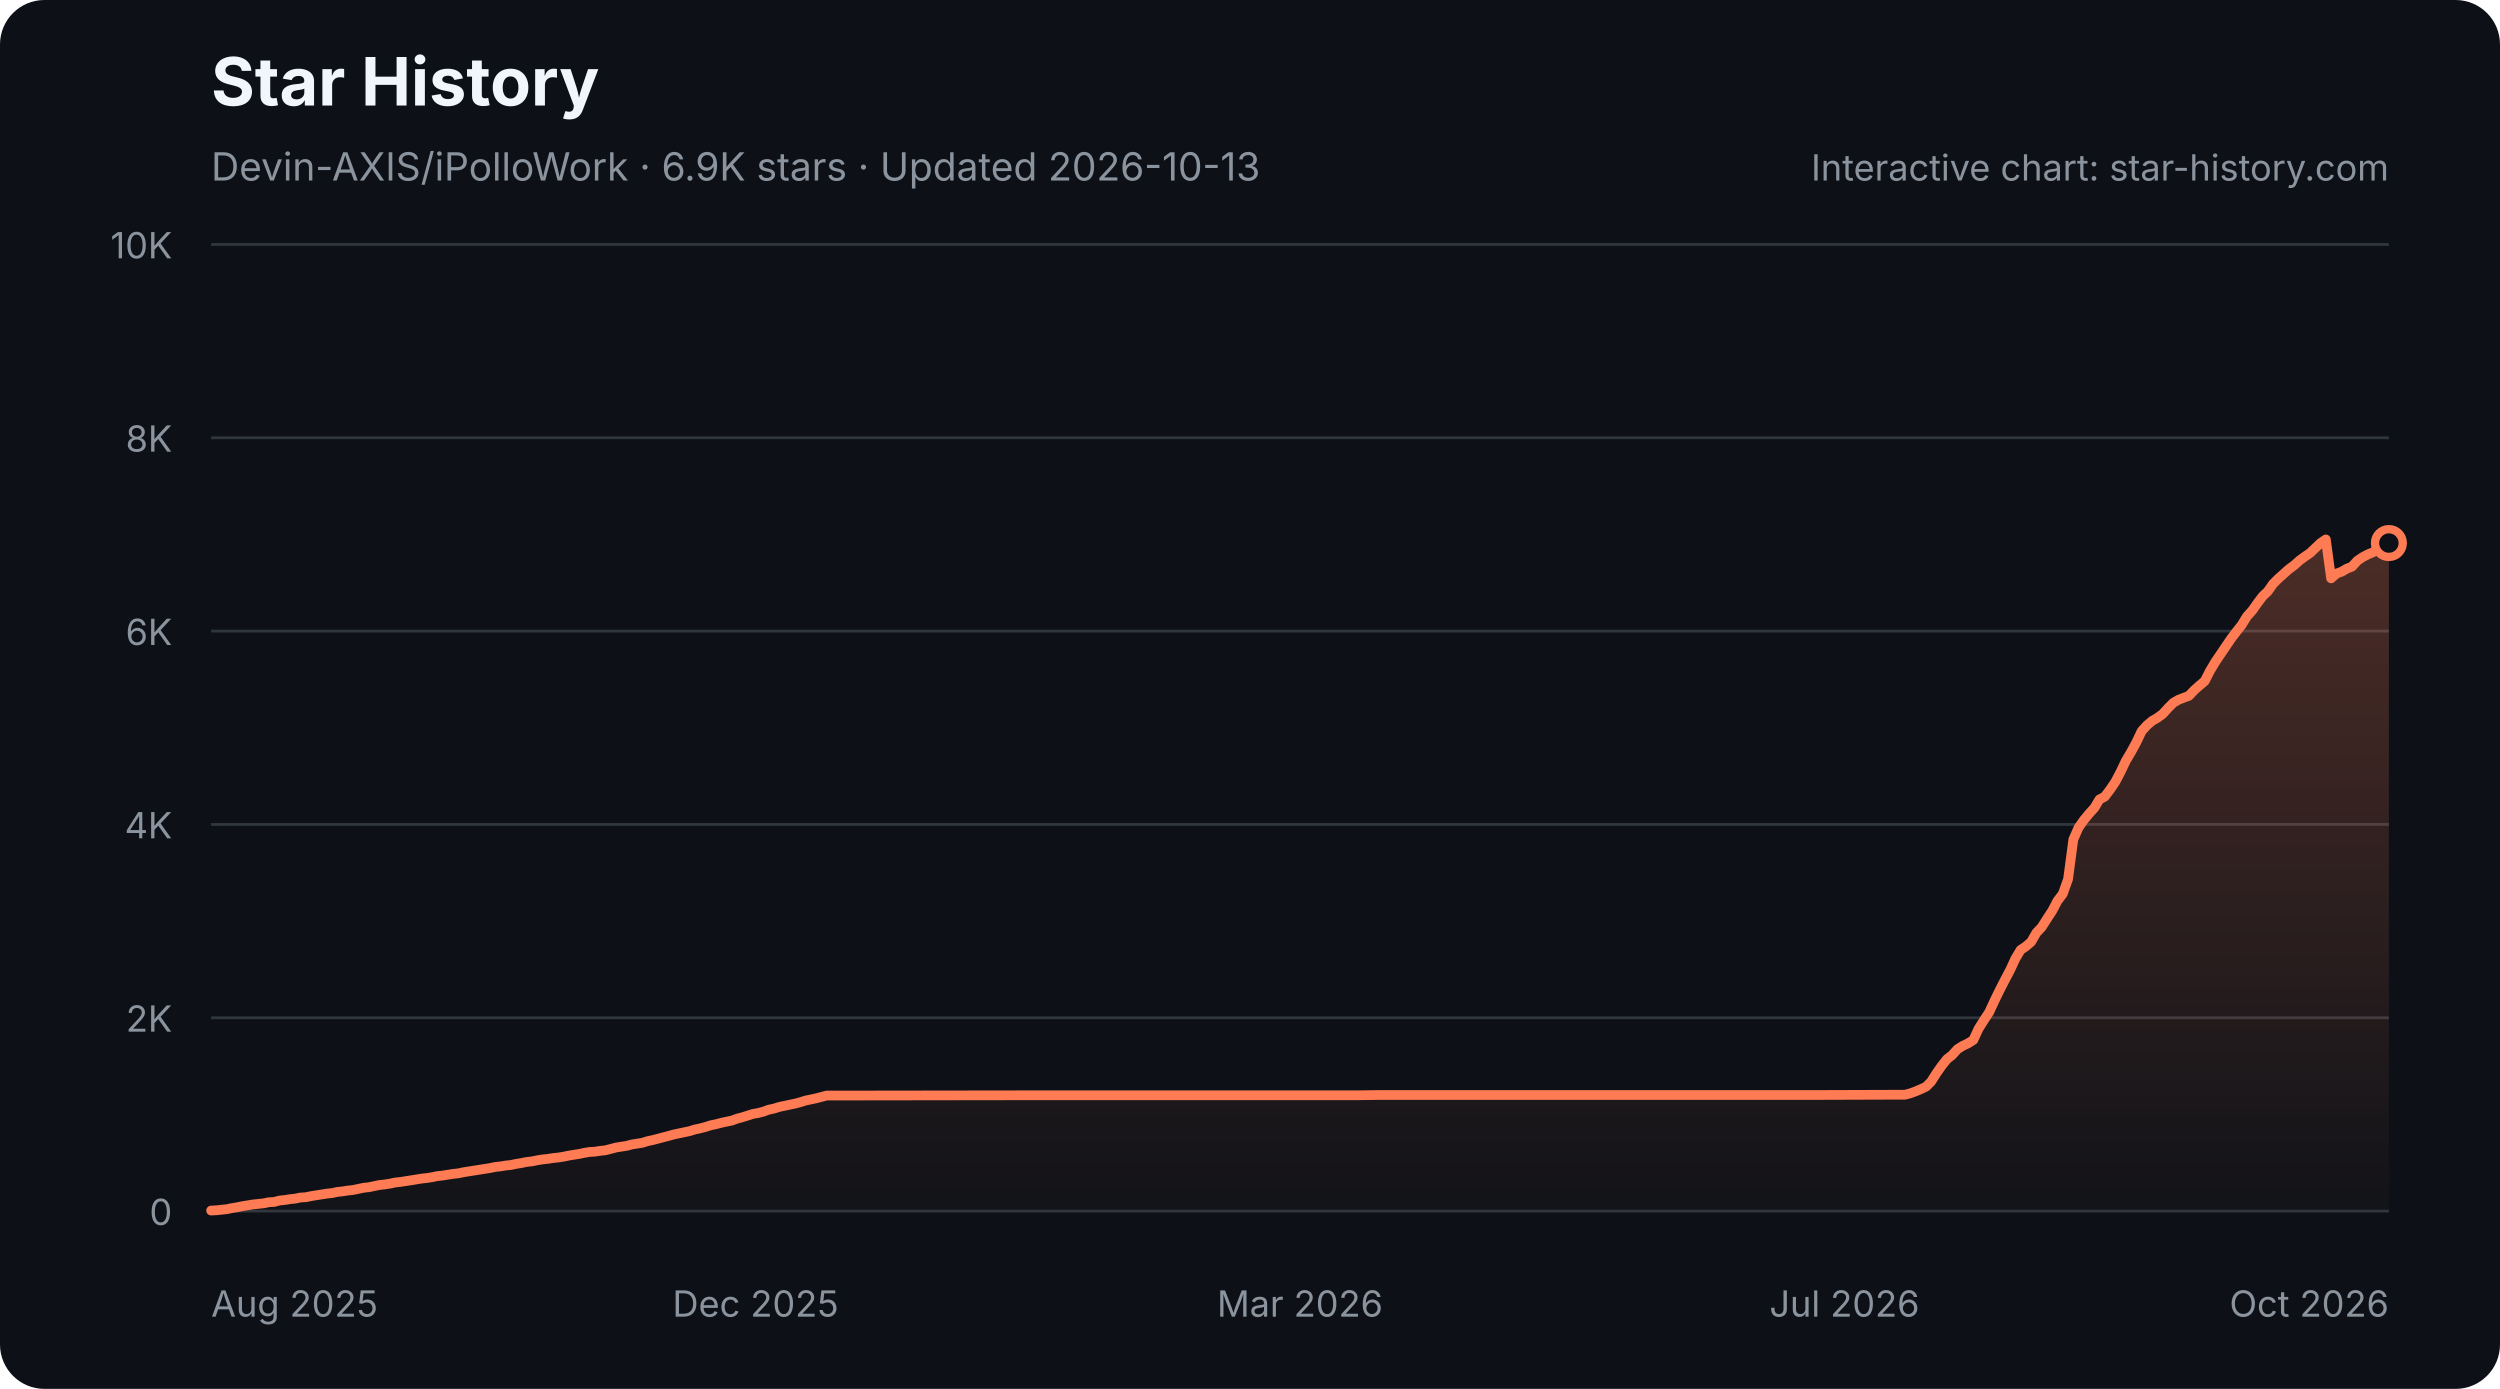
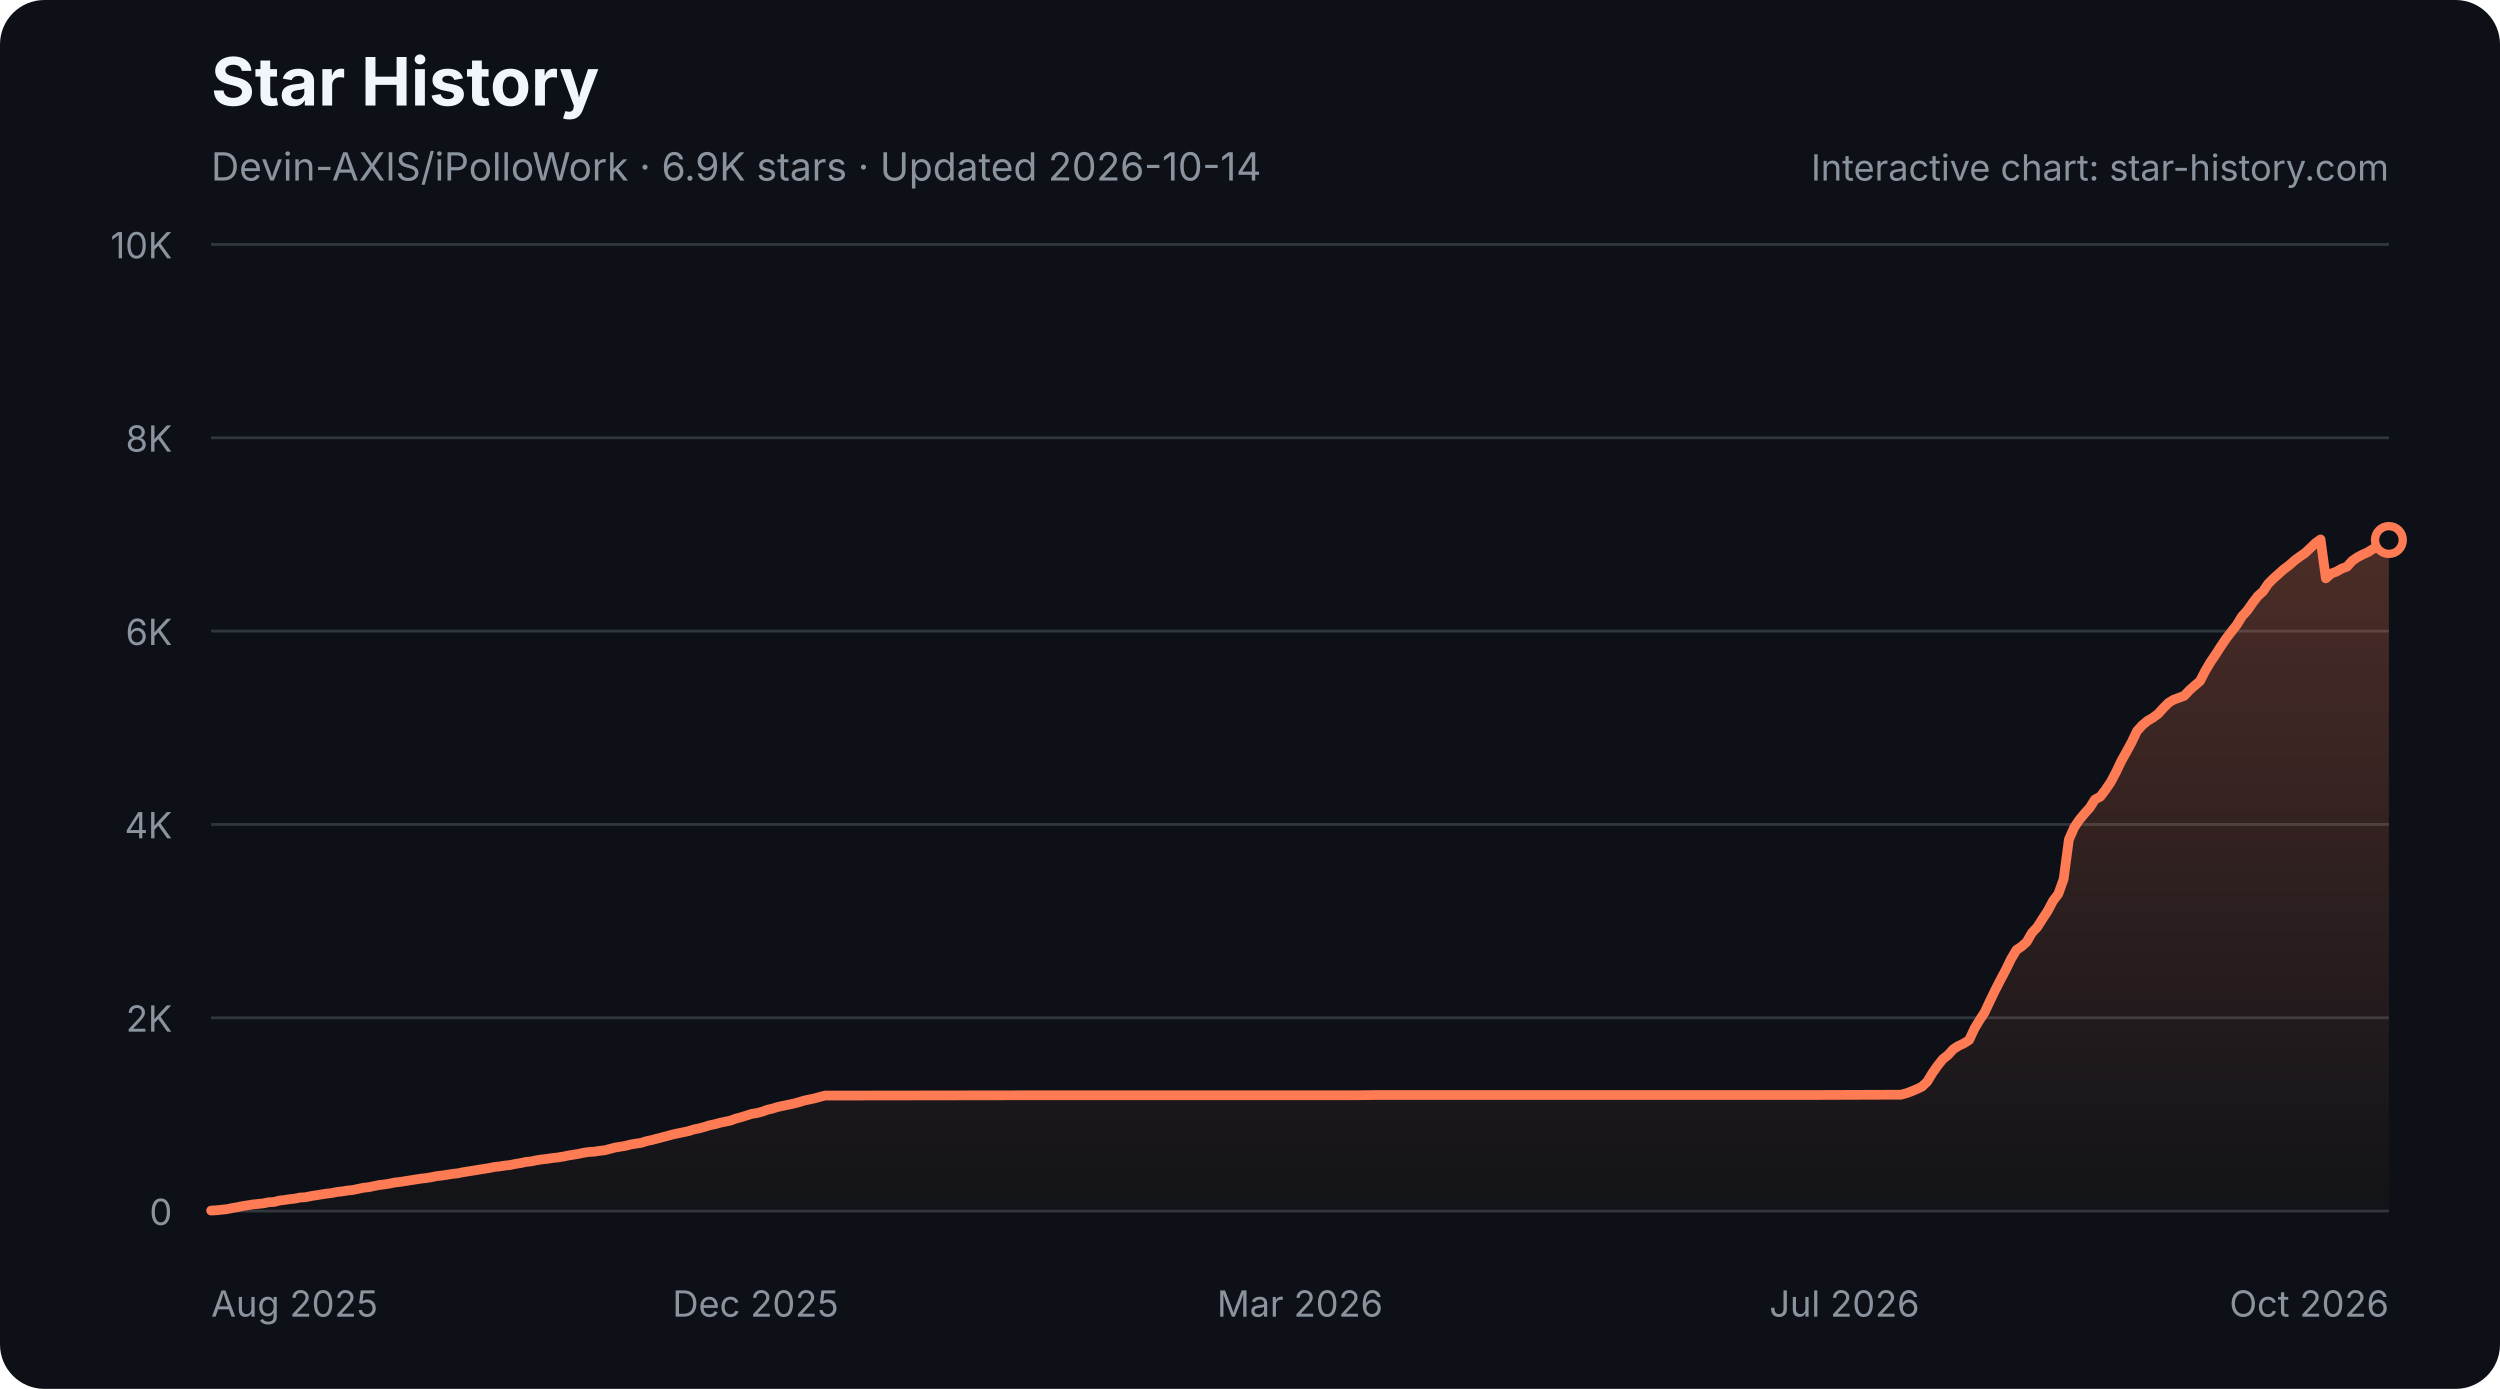
<svg xmlns="http://www.w3.org/2000/svg" width="900" height="500" viewBox="0 0 900 500" role="img" aria-labelledby="star-history-dark-title star-history-dark-description">
  <defs>
    <linearGradient id="star-history-dark-fill" x1="0" x2="0" y1="0" y2="1">
      <stop offset="0%" stop-color="#ff7b54" stop-opacity="0.26" />
      <stop offset="100%" stop-color="#ff7b54" stop-opacity="0.02" />
    </linearGradient>
  </defs>
  <rect width="900" height="500" rx="16" fill="#0d1117" />
  <text x="76" y="38" fill="#f0f6fc" font-family="-apple-system,BlinkMacSystemFont,'Segoe UI',sans-serif" font-size="24" font-weight="700">Star History</text>
-   <text x="76" y="65" fill="#8b949e" font-family="-apple-system,BlinkMacSystemFont,'Segoe UI',sans-serif" font-size="14">Devin-AXIS/iPolloWork · 6.9K stars · Updated 2026-10-13</text>
+   <text x="76" y="65" fill="#8b949e" font-family="-apple-system,BlinkMacSystemFont,'Segoe UI',sans-serif" font-size="14">Devin-AXIS/iPolloWork · 6.9K stars · Updated 2026-10-14</text>
  <g font-family="-apple-system,BlinkMacSystemFont,'Segoe UI',sans-serif">
    <line x1="76" y1="436.0" x2="860" y2="436.0" stroke="#30363d" stroke-width="1" />
    <text x="62" y="441.0" fill="#8b949e" font-size="13" text-anchor="end">0</text>
    <line x1="76" y1="366.4" x2="860" y2="366.4" stroke="#30363d" stroke-width="1" />
    <text x="62" y="371.4" fill="#8b949e" font-size="13" text-anchor="end">2K</text>
    <line x1="76" y1="296.8" x2="860" y2="296.8" stroke="#30363d" stroke-width="1" />
    <text x="62" y="301.8" fill="#8b949e" font-size="13" text-anchor="end">4K</text>
    <line x1="76" y1="227.2" x2="860" y2="227.2" stroke="#30363d" stroke-width="1" />
    <text x="62" y="232.2" fill="#8b949e" font-size="13" text-anchor="end">6K</text>
    <line x1="76" y1="157.6" x2="860" y2="157.6" stroke="#30363d" stroke-width="1" />
    <text x="62" y="162.6" fill="#8b949e" font-size="13" text-anchor="end">8K</text>
    <line x1="76" y1="88.0" x2="860" y2="88.0" stroke="#30363d" stroke-width="1" />
    <text x="62" y="93.0" fill="#8b949e" font-size="13" text-anchor="end">10K</text>
    <text x="76.0" y="474" fill="#8b949e" font-size="13" text-anchor="start">Aug 2025</text>
    <text x="272.0" y="474" fill="#8b949e" font-size="13" text-anchor="middle">Dec 2025</text>
    <text x="468.0" y="474" fill="#8b949e" font-size="13" text-anchor="middle">Mar 2026</text>
    <text x="664.0" y="474" fill="#8b949e" font-size="13" text-anchor="middle">Jul 2026</text>
    <text x="860.0" y="474" fill="#8b949e" font-size="13" text-anchor="end">Oct 2026</text>
-     <path d="M76.0 435.8 L77.9 435.7 L79.8 435.5 L81.7 435.3 L83.6 434.9 L85.5 434.6 L87.4 434.2 L89.3 433.9 L91.1 433.6 L93.0 433.4 L94.9 433.2 L96.8 432.8 L98.7 432.7 L100.6 432.2 L102.5 432.0 L104.4 431.7 L106.3 431.5 L108.2 431.1 L110.1 431.0 L112.0 430.6 L113.9 430.3 L115.8 430.0 L117.7 429.7 L119.6 429.5 L121.4 429.1 L123.3 428.9 L125.2 428.6 L127.1 428.4 L129.0 428.0 L130.9 427.6 L132.8 427.4 L134.7 427.0 L136.6 426.6 L138.5 426.4 L140.4 426.1 L142.3 425.7 L144.2 425.5 L146.1 425.2 L148.0 424.9 L149.9 424.6 L151.7 424.3 L153.6 424.1 L155.5 423.8 L157.4 423.4 L159.3 423.2 L161.2 422.9 L163.1 422.6 L165.0 422.4 L166.9 422.0 L168.8 421.7 L170.7 421.4 L172.6 421.1 L174.5 420.8 L176.4 420.5 L178.3 420.1 L180.2 419.9 L182.0 419.6 L183.9 419.4 L185.8 419.0 L187.7 418.7 L189.6 418.3 L191.5 418.1 L193.4 417.7 L195.3 417.4 L197.2 417.2 L199.1 416.9 L201.0 416.7 L202.9 416.4 L204.8 416.0 L206.7 415.7 L208.6 415.4 L210.5 415.0 L212.3 414.7 L214.2 414.6 L216.1 414.3 L218.0 414.1 L219.9 413.6 L221.8 413.1 L223.7 412.8 L225.6 412.5 L227.5 412.0 L229.4 411.7 L231.3 411.4 L233.2 410.8 L235.1 410.4 L237.0 409.9 L238.9 409.4 L240.8 408.9 L242.6 408.4 L244.5 408.0 L246.4 407.6 L248.3 407.2 L250.2 406.6 L252.1 406.2 L254.0 405.7 L255.9 405.1 L257.8 404.7 L259.7 404.2 L261.6 403.8 L263.5 403.4 L265.4 402.7 L267.3 402.2 L269.2 401.6 L271.1 401.0 L272.9 400.7 L274.8 400.2 L276.7 399.5 L278.6 399.1 L280.5 398.5 L282.4 398.1 L284.3 397.7 L286.2 397.3 L288.1 396.8 L290.0 396.2 L291.9 395.8 L293.8 395.4 L295.7 394.9 L297.6 394.4 L299.5 394.4 L369.5 394.3 L379.0 394.3 L488.8 394.3 L496.4 394.2 L551.3 394.2 L653.6 394.2 L683.9 394.1 L685.8 394.1 L687.7 393.6 L689.6 392.9 L691.5 392.1 L693.4 391.2 L695.2 389.4 L697.1 386.4 L699.0 383.7 L700.9 381.3 L702.8 379.8 L704.7 377.7 L706.6 376.5 L708.5 375.6 L710.4 374.4 L712.3 370.3 L714.2 367.3 L716.1 364.4 L718.0 360.3 L719.9 356.4 L721.8 352.7 L723.7 349.1 L725.5 345.2 L727.4 342.0 L729.3 340.7 L731.2 339.1 L733.1 335.8 L735.0 333.8 L736.9 330.8 L738.8 327.9 L740.7 324.3 L742.6 321.8 L744.5 316.5 L746.4 302.2 L748.3 297.9 L750.2 295.2 L752.1 292.9 L754.0 290.8 L755.8 287.8 L757.7 286.8 L759.6 284.3 L761.5 281.5 L763.4 277.9 L765.3 273.9 L767.2 270.7 L769.1 267.2 L771.0 263.2 L772.9 261.1 L774.8 259.5 L776.7 258.4 L778.6 257.0 L780.5 254.9 L782.4 253.0 L784.3 251.9 L786.1 251.2 L788.0 250.5 L789.9 248.5 L791.8 246.8 L793.7 245.2 L795.6 241.5 L797.5 238.3 L799.4 235.5 L801.3 232.7 L803.2 229.9 L805.1 227.4 L807.0 225.0 L808.9 221.9 L810.8 219.8 L812.7 217.1 L814.6 214.6 L816.4 212.9 L818.3 210.2 L820.2 208.3 L822.1 206.6 L824.0 204.9 L825.9 203.5 L827.8 201.8 L829.7 200.4 L831.6 199.1 L833.5 197.3 L835.4 195.5 L837.3 194.2 L839.2 208.2 L841.1 206.5 L843.0 205.8 L844.9 204.7 L846.7 204.0 L848.6 201.9 L850.5 200.6 L852.4 199.6 L854.3 198.8 L856.2 197.6 L858.1 196.8 L860.0 195.5 L860.0 436 L76.0 436 Z" fill="url(#star-history-dark-fill)" />
-     <path d="M76.0 435.8 L77.9 435.7 L79.8 435.5 L81.7 435.3 L83.6 434.9 L85.5 434.6 L87.4 434.2 L89.3 433.9 L91.1 433.6 L93.0 433.4 L94.9 433.2 L96.8 432.8 L98.7 432.7 L100.6 432.2 L102.5 432.0 L104.4 431.7 L106.3 431.5 L108.2 431.1 L110.1 431.0 L112.0 430.6 L113.9 430.3 L115.8 430.0 L117.7 429.7 L119.6 429.5 L121.4 429.1 L123.3 428.9 L125.2 428.6 L127.1 428.4 L129.0 428.0 L130.9 427.6 L132.8 427.4 L134.7 427.0 L136.6 426.6 L138.5 426.4 L140.4 426.1 L142.3 425.7 L144.2 425.5 L146.1 425.2 L148.0 424.9 L149.9 424.6 L151.7 424.3 L153.6 424.1 L155.5 423.8 L157.4 423.4 L159.3 423.2 L161.2 422.9 L163.1 422.6 L165.0 422.4 L166.9 422.0 L168.8 421.7 L170.7 421.4 L172.6 421.1 L174.5 420.8 L176.4 420.5 L178.3 420.1 L180.2 419.9 L182.0 419.6 L183.9 419.4 L185.8 419.0 L187.7 418.7 L189.6 418.3 L191.5 418.1 L193.4 417.7 L195.3 417.4 L197.2 417.2 L199.1 416.9 L201.0 416.7 L202.9 416.4 L204.8 416.0 L206.7 415.7 L208.6 415.4 L210.5 415.0 L212.3 414.7 L214.2 414.6 L216.1 414.3 L218.0 414.1 L219.9 413.6 L221.8 413.1 L223.7 412.8 L225.6 412.5 L227.5 412.0 L229.4 411.7 L231.3 411.4 L233.2 410.8 L235.1 410.4 L237.0 409.9 L238.9 409.4 L240.8 408.9 L242.6 408.4 L244.5 408.0 L246.4 407.6 L248.3 407.2 L250.2 406.6 L252.1 406.2 L254.0 405.7 L255.9 405.1 L257.8 404.7 L259.7 404.2 L261.6 403.8 L263.5 403.4 L265.4 402.7 L267.3 402.2 L269.2 401.6 L271.1 401.0 L272.9 400.7 L274.8 400.2 L276.7 399.5 L278.6 399.1 L280.5 398.5 L282.4 398.1 L284.3 397.7 L286.2 397.3 L288.1 396.8 L290.0 396.2 L291.9 395.8 L293.8 395.4 L295.7 394.9 L297.6 394.4 L299.5 394.4 L369.5 394.3 L379.0 394.3 L488.8 394.3 L496.4 394.2 L551.3 394.2 L653.6 394.2 L683.9 394.1 L685.8 394.1 L687.7 393.6 L689.6 392.9 L691.5 392.1 L693.4 391.2 L695.2 389.4 L697.1 386.4 L699.0 383.7 L700.9 381.3 L702.8 379.8 L704.7 377.7 L706.6 376.5 L708.5 375.6 L710.4 374.4 L712.3 370.3 L714.2 367.3 L716.1 364.4 L718.0 360.3 L719.9 356.4 L721.8 352.7 L723.7 349.1 L725.5 345.2 L727.4 342.0 L729.3 340.7 L731.2 339.1 L733.1 335.8 L735.0 333.8 L736.9 330.8 L738.8 327.9 L740.7 324.3 L742.6 321.8 L744.5 316.5 L746.4 302.2 L748.3 297.9 L750.2 295.2 L752.1 292.9 L754.0 290.8 L755.8 287.8 L757.7 286.8 L759.6 284.3 L761.5 281.5 L763.4 277.9 L765.3 273.9 L767.2 270.7 L769.1 267.2 L771.0 263.2 L772.9 261.1 L774.8 259.5 L776.7 258.4 L778.6 257.0 L780.5 254.9 L782.4 253.0 L784.3 251.9 L786.1 251.2 L788.0 250.5 L789.9 248.5 L791.8 246.8 L793.7 245.2 L795.6 241.5 L797.5 238.3 L799.4 235.5 L801.3 232.7 L803.2 229.9 L805.1 227.4 L807.0 225.0 L808.9 221.9 L810.8 219.8 L812.7 217.1 L814.6 214.6 L816.4 212.9 L818.3 210.2 L820.2 208.3 L822.1 206.6 L824.0 204.9 L825.9 203.5 L827.8 201.8 L829.7 200.4 L831.6 199.1 L833.5 197.3 L835.4 195.5 L837.3 194.2 L839.2 208.2 L841.1 206.5 L843.0 205.8 L844.9 204.7 L846.7 204.0 L848.6 201.9 L850.5 200.6 L852.4 199.6 L854.3 198.8 L856.2 197.6 L858.1 196.8 L860.0 195.5" fill="none" stroke="#ff7b54" stroke-width="3.5" stroke-linecap="round" stroke-linejoin="round" />
-     <circle cx="860.0" cy="195.5" r="5" fill="#0d1117" stroke="#ff7b54" stroke-width="3" />
+     <path d="M76.0 435.8 L77.9 435.7 L79.8 435.5 L81.7 435.3 L83.6 434.9 L85.4 434.6 L87.3 434.2 L89.2 433.9 L91.1 433.6 L93.0 433.4 L94.9 433.2 L96.8 432.8 L98.7 432.7 L100.6 432.2 L102.4 432.0 L104.3 431.7 L106.2 431.5 L108.1 431.1 L110.0 431.0 L111.9 430.6 L113.8 430.3 L115.7 430.0 L117.6 429.7 L119.5 429.5 L121.3 429.1 L123.2 428.9 L125.1 428.6 L127.0 428.4 L128.9 428.0 L130.8 427.6 L132.7 427.4 L134.6 427.0 L136.5 426.6 L138.3 426.4 L140.2 426.1 L142.1 425.7 L144.0 425.5 L145.9 425.2 L147.8 424.9 L149.7 424.6 L151.6 424.3 L153.5 424.1 L155.3 423.8 L157.2 423.4 L159.1 423.2 L161.0 422.9 L162.9 422.6 L164.8 422.4 L166.7 422.0 L168.6 421.7 L170.5 421.4 L172.3 421.1 L174.2 420.8 L176.1 420.5 L178.0 420.1 L179.9 419.9 L181.8 419.6 L183.7 419.4 L185.6 419.0 L187.5 418.7 L189.3 418.3 L191.2 418.1 L193.1 417.7 L195.0 417.4 L196.9 417.2 L198.8 416.9 L200.7 416.7 L202.6 416.4 L204.5 416.0 L206.4 415.7 L208.2 415.4 L210.1 415.0 L212.0 414.7 L213.9 414.6 L215.8 414.3 L217.7 414.1 L219.6 413.6 L221.5 413.1 L223.4 412.8 L225.2 412.5 L227.1 412.0 L229.0 411.7 L230.9 411.4 L232.8 410.8 L234.7 410.4 L236.6 409.9 L238.5 409.4 L240.4 408.9 L242.2 408.4 L244.1 408.0 L246.0 407.6 L247.9 407.2 L249.8 406.6 L251.7 406.2 L253.6 405.7 L255.5 405.1 L257.4 404.7 L259.2 404.2 L261.1 403.8 L263.0 403.4 L264.9 402.7 L266.8 402.2 L268.7 401.6 L270.6 401.0 L272.5 400.7 L274.4 400.2 L276.3 399.5 L278.1 399.1 L280.0 398.5 L281.9 398.1 L283.8 397.7 L285.7 397.3 L287.6 396.8 L289.5 396.2 L291.4 395.8 L293.3 395.4 L295.1 394.9 L297.0 394.4 L298.9 394.4 L368.8 394.3 L378.3 394.3 L487.8 394.3 L495.4 394.2 L550.2 394.2 L652.2 394.2 L682.4 394.1 L684.3 394.1 L686.2 393.6 L688.1 392.9 L690.0 392.1 L691.9 391.2 L693.8 389.4 L695.6 386.4 L697.5 383.7 L699.4 381.3 L701.3 379.8 L703.2 377.7 L705.1 376.5 L707.0 375.6 L708.9 374.4 L710.8 370.3 L712.6 367.3 L714.5 364.4 L716.4 360.3 L718.3 356.4 L720.2 352.7 L722.1 349.1 L724.0 345.2 L725.9 342.0 L727.8 340.7 L729.6 339.1 L731.5 335.8 L733.4 333.8 L735.3 330.8 L737.2 327.9 L739.1 324.3 L741.0 321.8 L742.9 316.5 L744.8 302.2 L746.7 297.9 L748.5 295.2 L750.4 292.9 L752.3 290.8 L754.2 287.8 L756.1 286.8 L758.0 284.3 L759.9 281.5 L761.8 277.9 L763.7 273.9 L765.5 270.7 L767.4 267.2 L769.3 263.2 L771.2 261.1 L773.1 259.5 L775.0 258.4 L776.9 257.0 L778.8 254.9 L780.7 253.0 L782.5 251.9 L784.4 251.2 L786.3 250.5 L788.2 248.5 L790.1 246.8 L792.0 245.2 L793.9 241.5 L795.8 238.3 L797.7 235.5 L799.5 232.7 L801.4 229.9 L803.3 227.4 L805.2 225.0 L807.1 221.9 L809.0 219.8 L810.9 217.1 L812.8 214.6 L814.7 212.9 L816.5 210.2 L818.4 208.3 L820.3 206.6 L822.2 204.9 L824.1 203.5 L826.0 201.8 L827.9 200.4 L829.8 199.1 L831.7 197.3 L833.6 195.5 L835.4 194.2 L837.3 208.2 L839.2 206.5 L841.1 205.8 L843.0 204.7 L844.9 204.0 L846.8 201.9 L848.7 200.6 L850.6 199.6 L852.4 198.8 L854.3 197.6 L856.2 196.8 L858.1 195.5 L860.0 194.4 L860.0 436 L76.0 436 Z" fill="url(#star-history-dark-fill)" />
+     <path d="M76.0 435.8 L77.9 435.7 L79.8 435.5 L81.7 435.3 L83.6 434.9 L85.4 434.6 L87.3 434.2 L89.2 433.9 L91.1 433.6 L93.0 433.4 L94.9 433.2 L96.8 432.8 L98.7 432.7 L100.6 432.2 L102.4 432.0 L104.3 431.7 L106.2 431.5 L108.1 431.1 L110.0 431.0 L111.9 430.6 L113.8 430.3 L115.7 430.0 L117.6 429.7 L119.5 429.5 L121.3 429.1 L123.2 428.9 L125.1 428.6 L127.0 428.4 L128.9 428.0 L130.8 427.6 L132.7 427.4 L134.6 427.0 L136.5 426.6 L138.3 426.4 L140.2 426.1 L142.1 425.7 L144.0 425.5 L145.9 425.2 L147.8 424.9 L149.7 424.6 L151.6 424.3 L153.5 424.1 L155.3 423.8 L157.2 423.4 L159.1 423.2 L161.0 422.9 L162.9 422.6 L164.8 422.4 L166.7 422.0 L168.6 421.7 L170.5 421.4 L172.3 421.1 L174.2 420.8 L176.1 420.5 L178.0 420.1 L179.9 419.9 L181.8 419.6 L183.7 419.4 L185.6 419.0 L187.5 418.7 L189.3 418.3 L191.2 418.1 L193.1 417.7 L195.0 417.4 L196.9 417.2 L198.8 416.9 L200.7 416.7 L202.6 416.4 L204.5 416.0 L206.4 415.7 L208.2 415.4 L210.1 415.0 L212.0 414.7 L213.9 414.6 L215.8 414.3 L217.7 414.1 L219.6 413.6 L221.5 413.1 L223.4 412.8 L225.2 412.5 L227.1 412.0 L229.0 411.7 L230.9 411.4 L232.8 410.8 L234.7 410.4 L236.6 409.9 L238.5 409.4 L240.4 408.9 L242.2 408.4 L244.1 408.0 L246.0 407.6 L247.9 407.2 L249.8 406.6 L251.7 406.2 L253.6 405.7 L255.5 405.1 L257.4 404.7 L259.2 404.2 L261.1 403.8 L263.0 403.4 L264.9 402.7 L266.8 402.2 L268.7 401.6 L270.6 401.0 L272.5 400.7 L274.4 400.2 L276.3 399.5 L278.1 399.1 L280.0 398.5 L281.9 398.1 L283.8 397.7 L285.7 397.3 L287.6 396.8 L289.5 396.2 L291.4 395.8 L293.3 395.4 L295.1 394.9 L297.0 394.4 L298.9 394.4 L368.8 394.3 L378.3 394.3 L487.8 394.3 L495.4 394.2 L550.2 394.2 L652.2 394.2 L682.4 394.1 L684.3 394.1 L686.2 393.6 L688.1 392.9 L690.0 392.1 L691.9 391.2 L693.8 389.4 L695.6 386.4 L697.5 383.7 L699.4 381.3 L701.3 379.8 L703.2 377.7 L705.1 376.5 L707.0 375.6 L708.9 374.4 L710.8 370.3 L712.6 367.3 L714.5 364.4 L716.4 360.3 L718.3 356.4 L720.2 352.7 L722.1 349.1 L724.0 345.2 L725.9 342.0 L727.8 340.7 L729.6 339.1 L731.5 335.8 L733.4 333.8 L735.3 330.8 L737.2 327.9 L739.1 324.3 L741.0 321.8 L742.9 316.5 L744.8 302.2 L746.7 297.9 L748.5 295.2 L750.4 292.9 L752.3 290.8 L754.2 287.8 L756.1 286.8 L758.0 284.3 L759.9 281.5 L761.8 277.9 L763.7 273.9 L765.5 270.7 L767.4 267.2 L769.3 263.2 L771.2 261.1 L773.1 259.5 L775.0 258.4 L776.9 257.0 L778.8 254.9 L780.7 253.0 L782.5 251.9 L784.4 251.2 L786.3 250.5 L788.2 248.5 L790.1 246.8 L792.0 245.2 L793.9 241.5 L795.8 238.3 L797.7 235.5 L799.5 232.7 L801.4 229.9 L803.3 227.4 L805.2 225.0 L807.1 221.9 L809.0 219.8 L810.9 217.1 L812.8 214.6 L814.7 212.9 L816.5 210.2 L818.4 208.3 L820.3 206.6 L822.2 204.9 L824.1 203.5 L826.0 201.8 L827.9 200.4 L829.8 199.1 L831.7 197.3 L833.6 195.5 L835.4 194.2 L837.3 208.2 L839.2 206.5 L841.1 205.8 L843.0 204.7 L844.9 204.0 L846.8 201.9 L848.7 200.6 L850.6 199.6 L852.4 198.8 L854.3 197.6 L856.2 196.8 L858.1 195.5 L860.0 194.4" fill="none" stroke="#ff7b54" stroke-width="3.5" stroke-linecap="round" stroke-linejoin="round" />
+     <circle cx="860.0" cy="194.4" r="5" fill="#0d1117" stroke="#ff7b54" stroke-width="3" />
    <text x="860" y="65" fill="#8b949e" font-size="13" text-anchor="end">Interactive chart: star-history.com</text>
  </g>
</svg>
